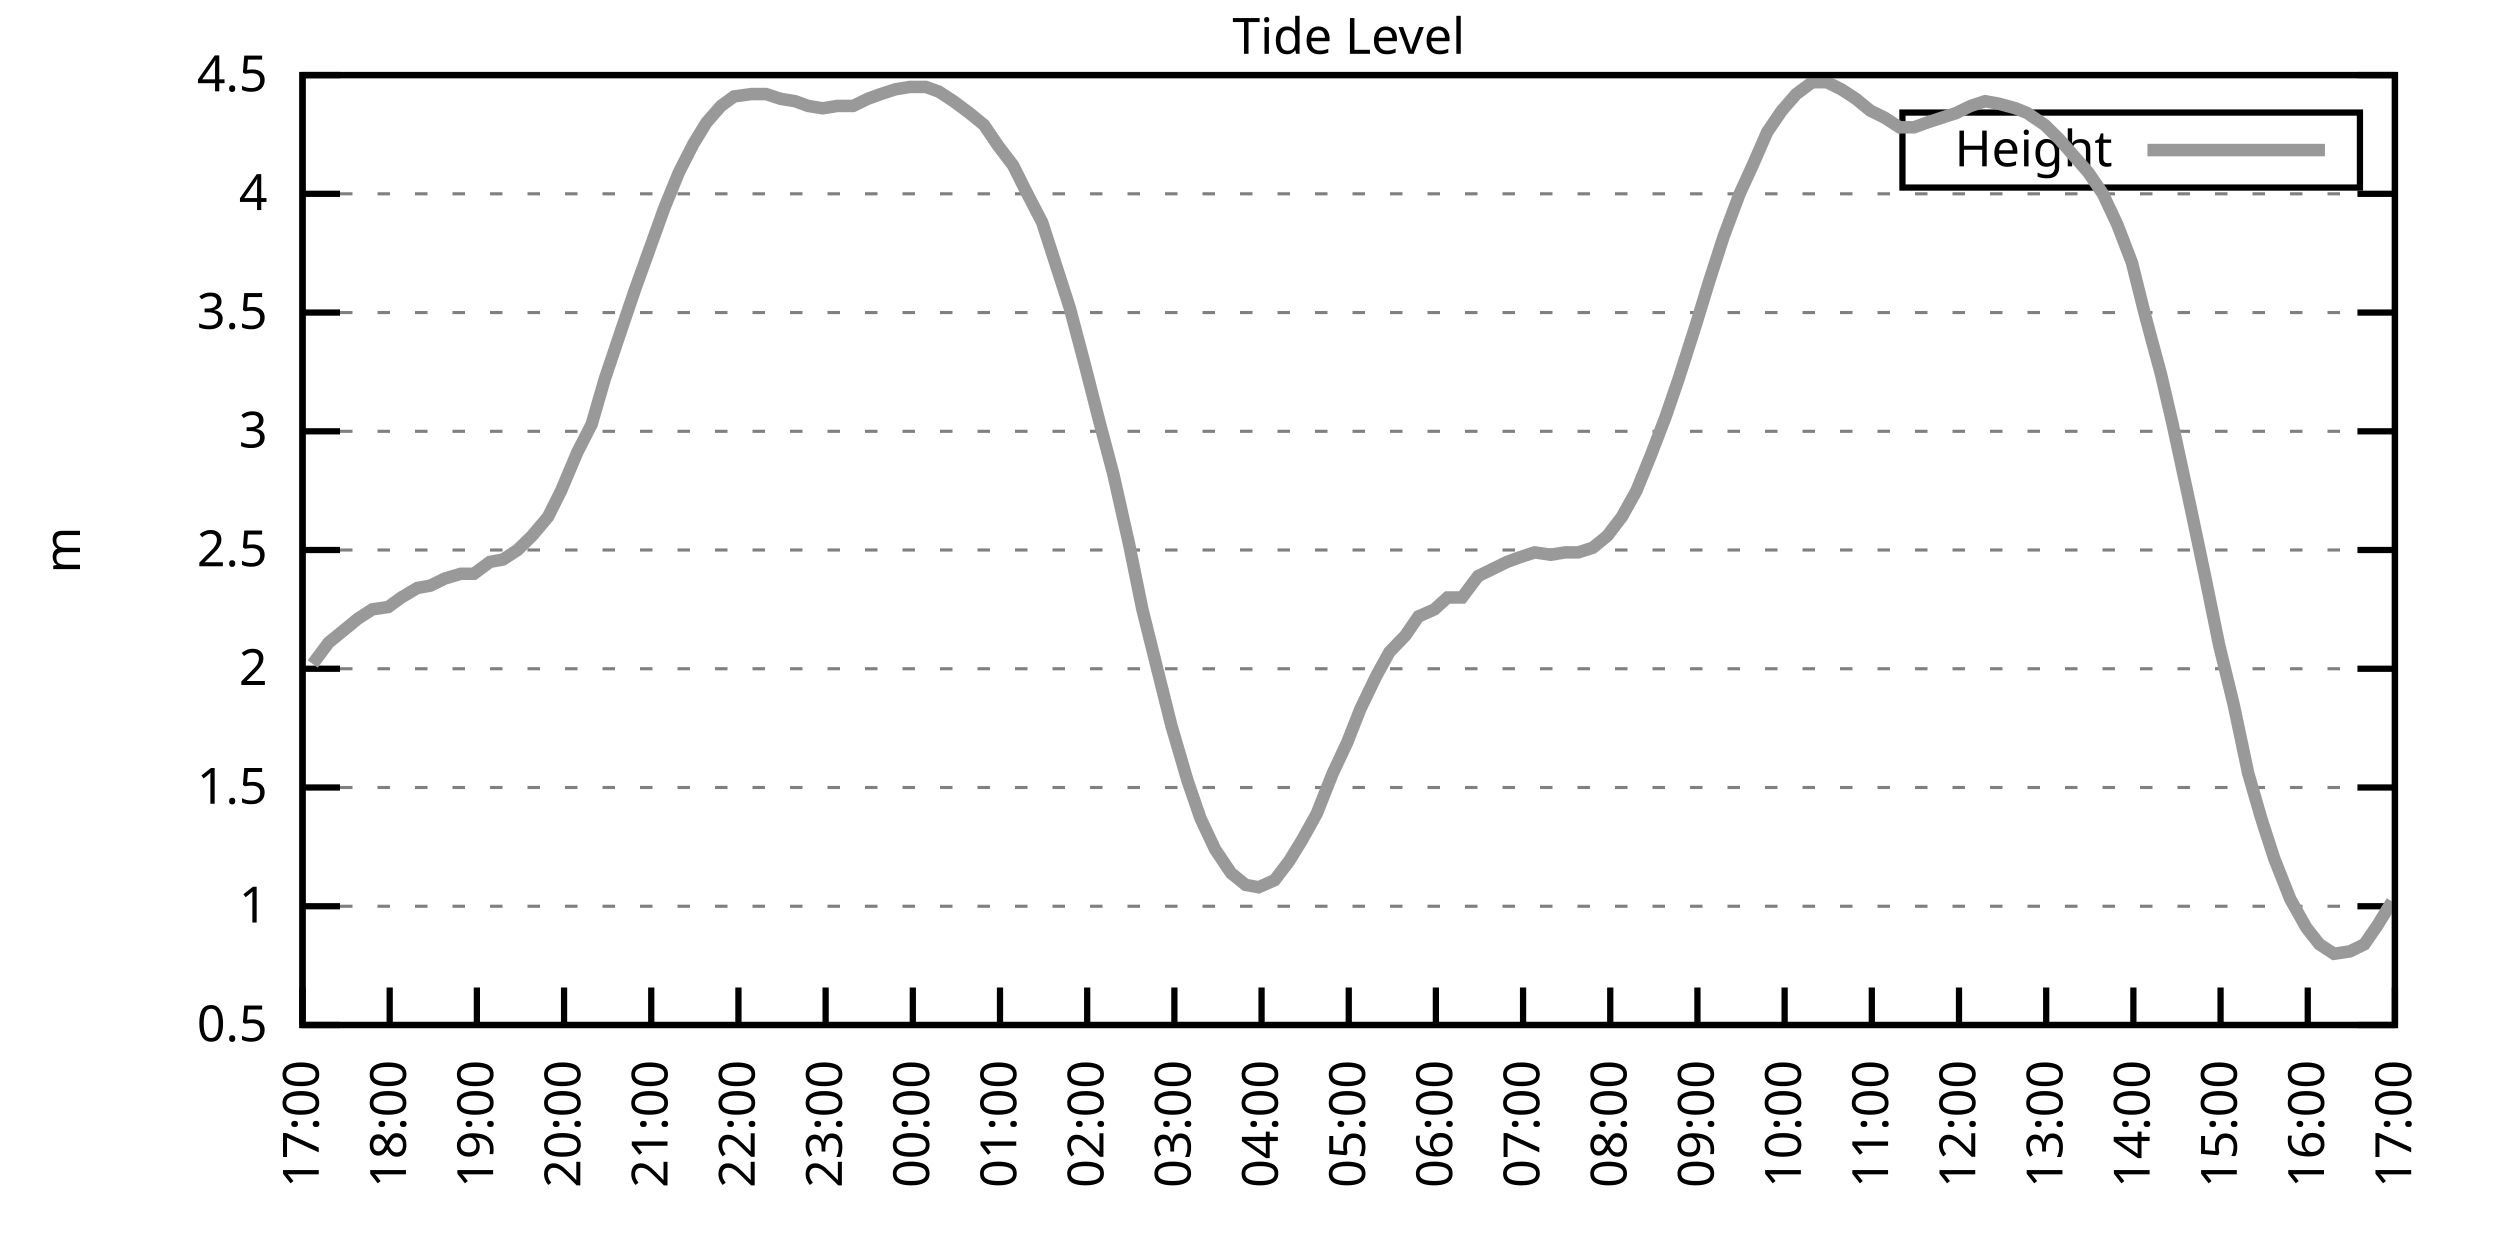
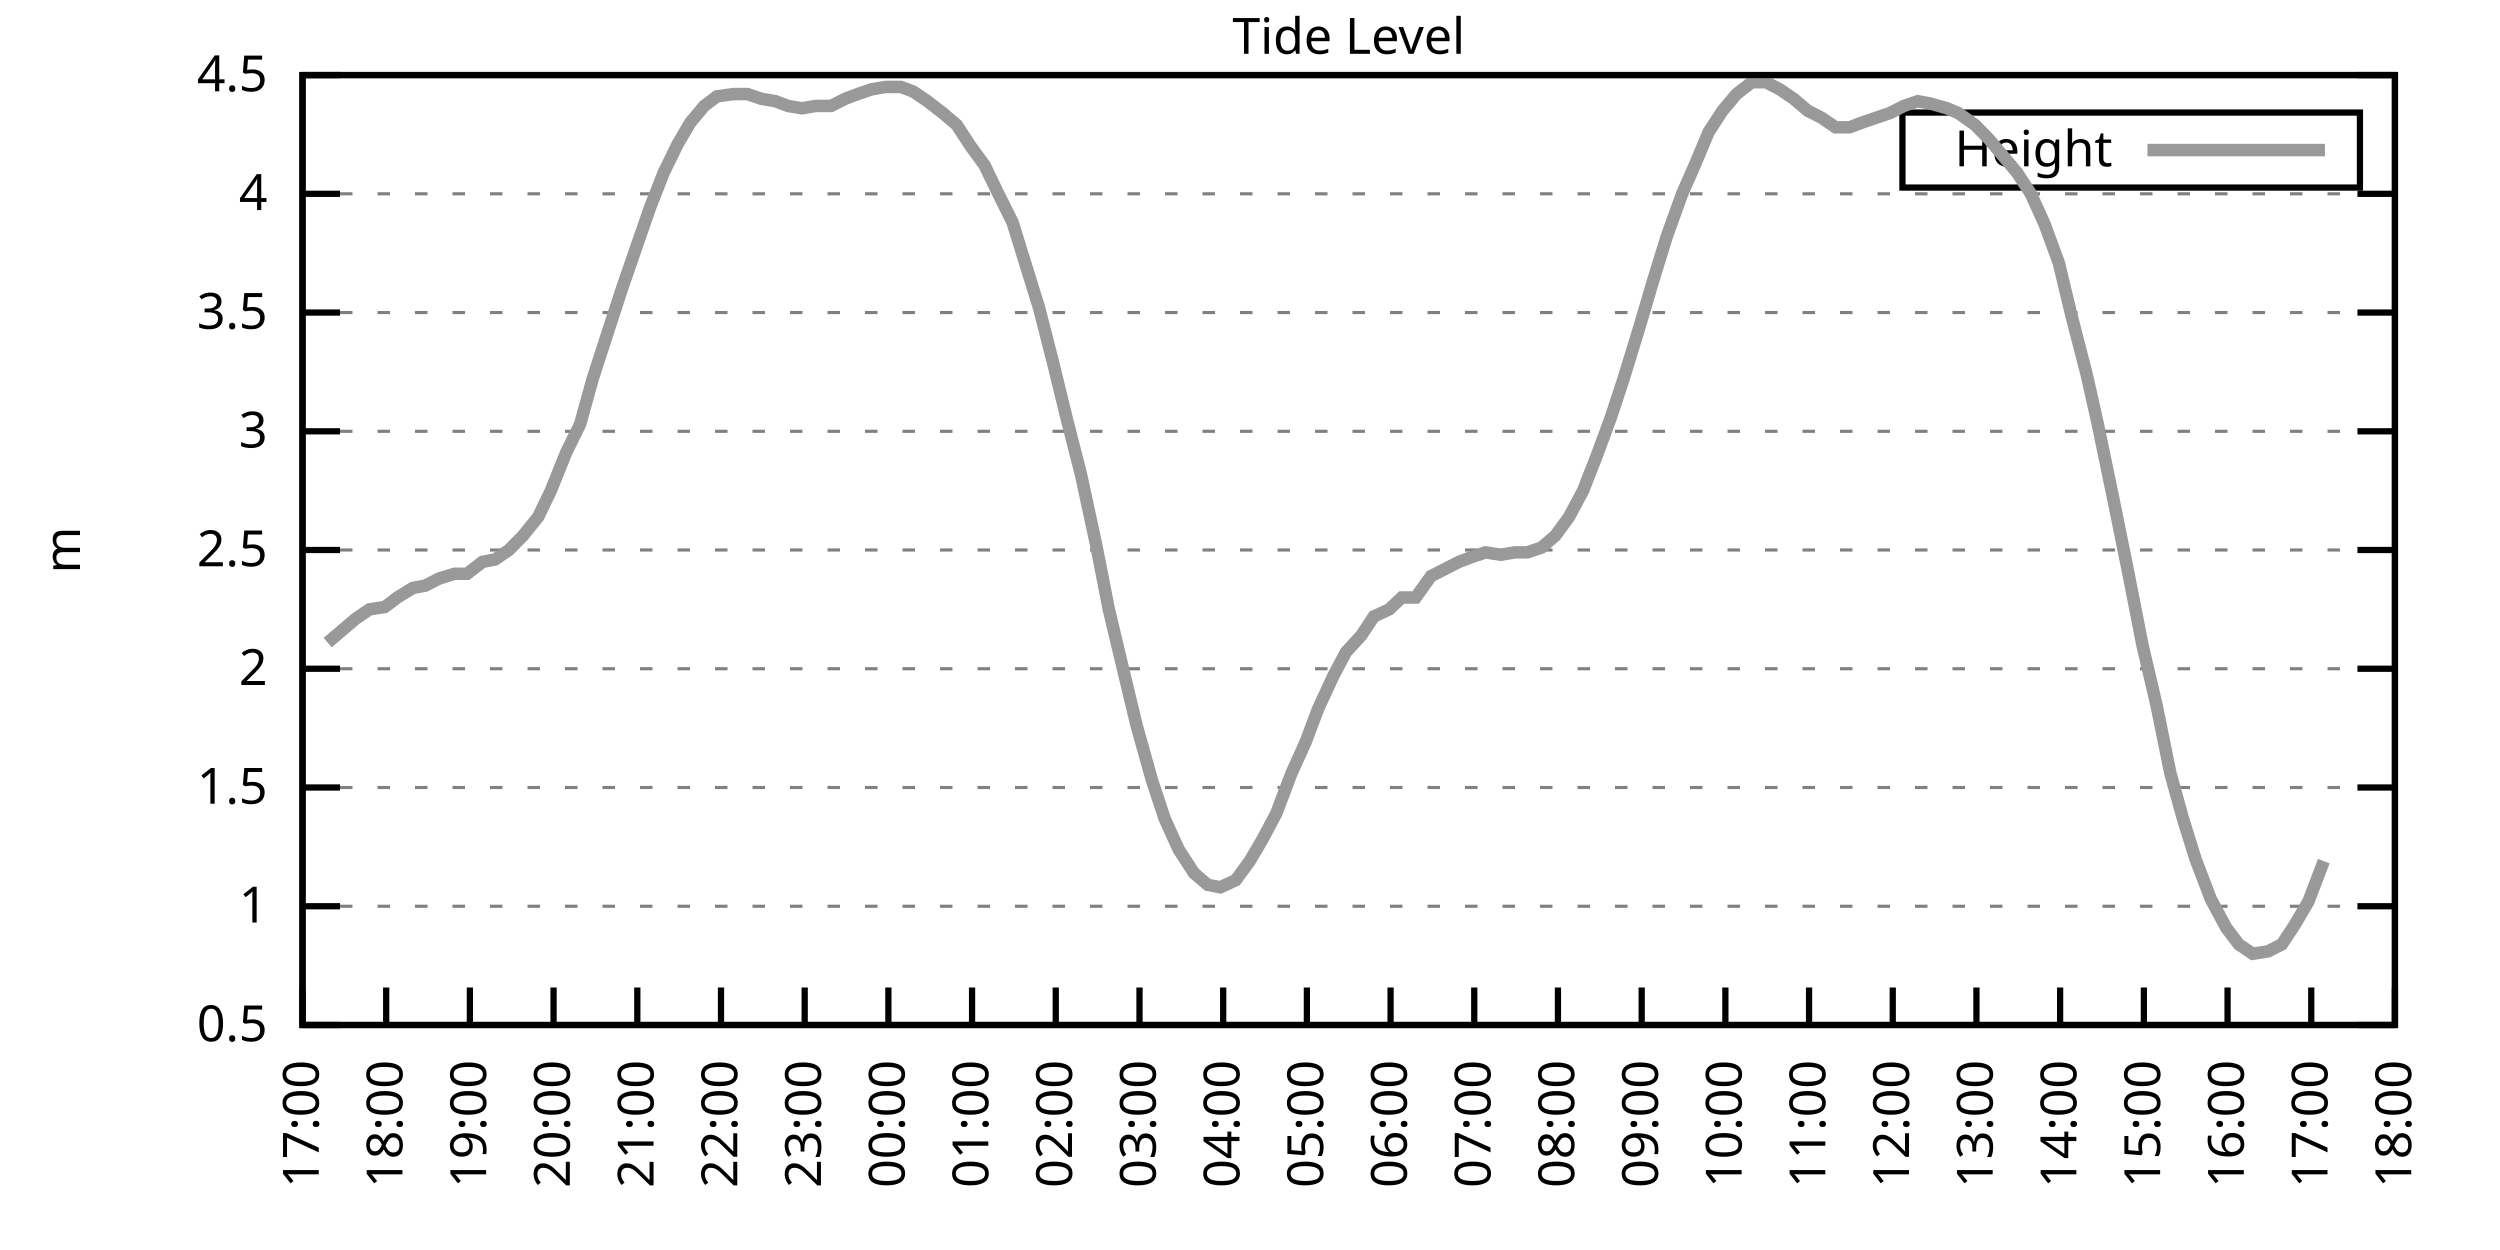
<svg xmlns="http://www.w3.org/2000/svg" xmlns:xlink="http://www.w3.org/1999/xlink" width="400" height="200" viewBox="0 0 400 200">
  <g id="gnuplot_canvas">
    <rect x="0" y="0" width="400" height="200" fill="none" />
    <defs>
      <circle id="gpDot" r="0.5" stroke-width="0.5" stroke="currentColor" />
      <path id="gpPt0" stroke-width="0.333" stroke="currentColor" d="M-1,0 h2 M0,-1 v2" />
      <path id="gpPt1" stroke-width="0.333" stroke="currentColor" d="M-1,-1 L1,1 M1,-1 L-1,1" />
      <path id="gpPt2" stroke-width="0.333" stroke="currentColor" d="M-1,0 L1,0 M0,-1 L0,1 M-1,-1 L1,1 M-1,1 L1,-1" />
      <rect id="gpPt3" stroke-width="0.333" stroke="currentColor" x="-1" y="-1" width="2" height="2" />
      <rect id="gpPt4" stroke-width="0.333" stroke="currentColor" fill="currentColor" x="-1" y="-1" width="2" height="2" />
      <circle id="gpPt5" stroke-width="0.333" stroke="currentColor" cx="0" cy="0" r="1" />
      <use xlink:href="#gpPt5" id="gpPt6" fill="currentColor" stroke="none" />
      <path id="gpPt7" stroke-width="0.333" stroke="currentColor" d="M0,-1.33 L-1.33,0.67 L1.33,0.67 z" />
      <use xlink:href="#gpPt7" id="gpPt8" fill="currentColor" stroke="none" />
      <use xlink:href="#gpPt7" id="gpPt9" stroke="currentColor" transform="rotate(180)" />
      <use xlink:href="#gpPt9" id="gpPt10" fill="currentColor" stroke="none" />
      <use xlink:href="#gpPt3" id="gpPt11" stroke="currentColor" transform="rotate(45)" />
      <use xlink:href="#gpPt11" id="gpPt12" fill="currentColor" stroke="none" />
      <path id="gpPt13" stroke-width="0.333" stroke="currentColor" d="M0,1.330 L1.265,0.411 L0.782,-1.067 L-0.782,-1.076 L-1.265,0.411 z" />
      <use xlink:href="#gpPt13" id="gpPt14" fill="currentColor" stroke="none" />
      <filter id="textbox" filterUnits="objectBoundingBox" x="0" y="0" height="1" width="1">
        <feFlood flood-color="white" flood-opacity="1" result="bgnd" />
        <feComposite in="SourceGraphic" in2="bgnd" operator="atop" />
      </filter>
      <filter id="greybox" filterUnits="objectBoundingBox" x="0" y="0" height="1" width="1">
        <feFlood flood-color="lightgrey" flood-opacity="1" result="grey" />
        <feComposite in="SourceGraphic" in2="grey" operator="atop" />
      </filter>
    </defs>
    <g fill="none" color="white" stroke="currentColor" stroke-width="1.00" stroke-linecap="butt" stroke-linejoin="miter">
</g>
    <g fill="none" color="black" stroke="currentColor" stroke-width="1.00" stroke-linecap="butt" stroke-linejoin="miter">
      <g stroke="none" shape-rendering="crispEdges">
        <polygon fill="rgb(255, 255, 255)" points="48.40,164.00 383.18,164.00 383.18,12.02 48.40,12.02 " />
      </g>
    </g>
    <g fill="none" color="black" stroke="currentColor" stroke-width="1.00" stroke-linecap="butt" stroke-linejoin="miter">
</g>
    <g fill="none" color="black" stroke="black" stroke-width="0.50" stroke-linecap="butt" stroke-linejoin="miter">
</g>
    <g fill="none" color="gray" stroke="currentColor" stroke-width="0.50" stroke-linecap="butt" stroke-linejoin="miter">
      <path stroke="gray" stroke-dasharray="2,4" class="gridline" d="M48.40,164.00 L383.19,164.00  " />
    </g>
    <g fill="none" color="gray" stroke="gray" stroke-width="1.00" stroke-linecap="butt" stroke-linejoin="miter">
</g>
    <g fill="none" color="black" stroke="currentColor" stroke-width="1.00" stroke-linecap="butt" stroke-linejoin="miter">
      <path stroke="black" d="M48.40,164.00 L54.40,164.00 M383.19,164.00 L377.19,164.00  " />
      <g transform="translate(42.80,166.60)" stroke="none" fill="black" font-family="Sans" font-size="8.00" text-anchor="end">
        <text>
          <tspan font-family="Sans"> 0.5</tspan>
        </text>
      </g>
    </g>
    <g fill="none" color="black" stroke="currentColor" stroke-width="1.00" stroke-linecap="butt" stroke-linejoin="miter">
</g>
    <g fill="none" color="black" stroke="black" stroke-width="0.50" stroke-linecap="butt" stroke-linejoin="miter">
</g>
    <g fill="none" color="gray" stroke="currentColor" stroke-width="0.50" stroke-linecap="butt" stroke-linejoin="miter">
      <path stroke="gray" stroke-dasharray="2,4" class="gridline" d="M48.40,145.00 L383.19,145.00  " />
    </g>
    <g fill="none" color="gray" stroke="gray" stroke-width="1.00" stroke-linecap="butt" stroke-linejoin="miter">
</g>
    <g fill="none" color="black" stroke="currentColor" stroke-width="1.00" stroke-linecap="butt" stroke-linejoin="miter">
      <path stroke="black" d="M48.40,145.00 L54.40,145.00 M383.19,145.00 L377.19,145.00  " />
      <g transform="translate(42.80,147.60)" stroke="none" fill="black" font-family="Sans" font-size="8.00" text-anchor="end">
        <text>
          <tspan font-family="Sans"> 1</tspan>
        </text>
      </g>
    </g>
    <g fill="none" color="black" stroke="currentColor" stroke-width="1.00" stroke-linecap="butt" stroke-linejoin="miter">
</g>
    <g fill="none" color="black" stroke="black" stroke-width="0.50" stroke-linecap="butt" stroke-linejoin="miter">
</g>
    <g fill="none" color="gray" stroke="currentColor" stroke-width="0.50" stroke-linecap="butt" stroke-linejoin="miter">
      <path stroke="gray" stroke-dasharray="2,4" class="gridline" d="M48.40,126.00 L383.19,126.00  " />
    </g>
    <g fill="none" color="gray" stroke="gray" stroke-width="1.00" stroke-linecap="butt" stroke-linejoin="miter">
</g>
    <g fill="none" color="black" stroke="currentColor" stroke-width="1.00" stroke-linecap="butt" stroke-linejoin="miter">
      <path stroke="black" d="M48.40,126.00 L54.40,126.00 M383.19,126.00 L377.19,126.00  " />
      <g transform="translate(42.80,128.60)" stroke="none" fill="black" font-family="Sans" font-size="8.00" text-anchor="end">
        <text>
          <tspan font-family="Sans"> 1.5</tspan>
        </text>
      </g>
    </g>
    <g fill="none" color="black" stroke="currentColor" stroke-width="1.00" stroke-linecap="butt" stroke-linejoin="miter">
</g>
    <g fill="none" color="black" stroke="black" stroke-width="0.50" stroke-linecap="butt" stroke-linejoin="miter">
</g>
    <g fill="none" color="gray" stroke="currentColor" stroke-width="0.50" stroke-linecap="butt" stroke-linejoin="miter">
      <path stroke="gray" stroke-dasharray="2,4" class="gridline" d="M48.40,107.00 L383.19,107.00  " />
    </g>
    <g fill="none" color="gray" stroke="gray" stroke-width="1.00" stroke-linecap="butt" stroke-linejoin="miter">
</g>
    <g fill="none" color="black" stroke="currentColor" stroke-width="1.00" stroke-linecap="butt" stroke-linejoin="miter">
      <path stroke="black" d="M48.40,107.00 L54.40,107.00 M383.19,107.00 L377.19,107.00  " />
      <g transform="translate(42.80,109.60)" stroke="none" fill="black" font-family="Sans" font-size="8.00" text-anchor="end">
        <text>
          <tspan font-family="Sans"> 2</tspan>
        </text>
      </g>
    </g>
    <g fill="none" color="black" stroke="currentColor" stroke-width="1.00" stroke-linecap="butt" stroke-linejoin="miter">
</g>
    <g fill="none" color="black" stroke="black" stroke-width="0.50" stroke-linecap="butt" stroke-linejoin="miter">
</g>
    <g fill="none" color="gray" stroke="currentColor" stroke-width="0.50" stroke-linecap="butt" stroke-linejoin="miter">
      <path stroke="gray" stroke-dasharray="2,4" class="gridline" d="M48.40,88.00 L383.19,88.00  " />
    </g>
    <g fill="none" color="gray" stroke="gray" stroke-width="1.00" stroke-linecap="butt" stroke-linejoin="miter">
</g>
    <g fill="none" color="black" stroke="currentColor" stroke-width="1.00" stroke-linecap="butt" stroke-linejoin="miter">
      <path stroke="black" d="M48.40,88.00 L54.40,88.00 M383.19,88.00 L377.19,88.00  " />
      <g transform="translate(42.80,90.60)" stroke="none" fill="black" font-family="Sans" font-size="8.00" text-anchor="end">
        <text>
          <tspan font-family="Sans"> 2.5</tspan>
        </text>
      </g>
    </g>
    <g fill="none" color="black" stroke="currentColor" stroke-width="1.00" stroke-linecap="butt" stroke-linejoin="miter">
</g>
    <g fill="none" color="black" stroke="black" stroke-width="0.50" stroke-linecap="butt" stroke-linejoin="miter">
</g>
    <g fill="none" color="gray" stroke="currentColor" stroke-width="0.50" stroke-linecap="butt" stroke-linejoin="miter">
      <path stroke="gray" stroke-dasharray="2,4" class="gridline" d="M48.40,69.01 L383.19,69.01  " />
    </g>
    <g fill="none" color="gray" stroke="gray" stroke-width="1.00" stroke-linecap="butt" stroke-linejoin="miter">
</g>
    <g fill="none" color="black" stroke="currentColor" stroke-width="1.00" stroke-linecap="butt" stroke-linejoin="miter">
      <path stroke="black" d="M48.40,69.01 L54.40,69.01 M383.19,69.01 L377.19,69.01  " />
      <g transform="translate(42.80,71.61)" stroke="none" fill="black" font-family="Sans" font-size="8.00" text-anchor="end">
        <text>
          <tspan font-family="Sans"> 3</tspan>
        </text>
      </g>
    </g>
    <g fill="none" color="black" stroke="currentColor" stroke-width="1.00" stroke-linecap="butt" stroke-linejoin="miter">
</g>
    <g fill="none" color="black" stroke="black" stroke-width="0.50" stroke-linecap="butt" stroke-linejoin="miter">
</g>
    <g fill="none" color="gray" stroke="currentColor" stroke-width="0.50" stroke-linecap="butt" stroke-linejoin="miter">
      <path stroke="gray" stroke-dasharray="2,4" class="gridline" d="M48.40,50.01 L383.19,50.01  " />
    </g>
    <g fill="none" color="gray" stroke="gray" stroke-width="1.00" stroke-linecap="butt" stroke-linejoin="miter">
</g>
    <g fill="none" color="black" stroke="currentColor" stroke-width="1.00" stroke-linecap="butt" stroke-linejoin="miter">
      <path stroke="black" d="M48.40,50.01 L54.40,50.01 M383.19,50.01 L377.19,50.01  " />
      <g transform="translate(42.80,52.61)" stroke="none" fill="black" font-family="Sans" font-size="8.00" text-anchor="end">
        <text>
          <tspan font-family="Sans"> 3.5</tspan>
        </text>
      </g>
    </g>
    <g fill="none" color="black" stroke="currentColor" stroke-width="1.00" stroke-linecap="butt" stroke-linejoin="miter">
</g>
    <g fill="none" color="black" stroke="black" stroke-width="0.50" stroke-linecap="butt" stroke-linejoin="miter">
</g>
    <g fill="none" color="gray" stroke="currentColor" stroke-width="0.50" stroke-linecap="butt" stroke-linejoin="miter">
      <path stroke="gray" stroke-dasharray="2,4" class="gridline" d="M48.40,31.01 L383.19,31.01  " />
    </g>
    <g fill="none" color="gray" stroke="gray" stroke-width="1.00" stroke-linecap="butt" stroke-linejoin="miter">
</g>
    <g fill="none" color="black" stroke="currentColor" stroke-width="1.00" stroke-linecap="butt" stroke-linejoin="miter">
      <path stroke="black" d="M48.40,31.01 L54.40,31.01 M383.19,31.01 L377.19,31.01  " />
      <g transform="translate(42.80,33.61)" stroke="none" fill="black" font-family="Sans" font-size="8.00" text-anchor="end">
        <text>
          <tspan font-family="Sans"> 4</tspan>
        </text>
      </g>
    </g>
    <g fill="none" color="black" stroke="currentColor" stroke-width="1.00" stroke-linecap="butt" stroke-linejoin="miter">
</g>
    <g fill="none" color="black" stroke="black" stroke-width="0.50" stroke-linecap="butt" stroke-linejoin="miter">
</g>
    <g fill="none" color="gray" stroke="currentColor" stroke-width="0.50" stroke-linecap="butt" stroke-linejoin="miter">
      <path stroke="gray" stroke-dasharray="2,4" class="gridline" d="M48.40,12.01 L383.19,12.01  " />
    </g>
    <g fill="none" color="gray" stroke="gray" stroke-width="1.00" stroke-linecap="butt" stroke-linejoin="miter">
</g>
    <g fill="none" color="black" stroke="currentColor" stroke-width="1.00" stroke-linecap="butt" stroke-linejoin="miter">
      <path stroke="black" d="M48.40,12.01 L54.40,12.01 M383.19,12.01 L377.19,12.01  " />
      <g transform="translate(42.80,14.61)" stroke="none" fill="black" font-family="Sans" font-size="8.00" text-anchor="end">
        <text>
          <tspan font-family="Sans"> 4.5</tspan>
        </text>
      </g>
    </g>
    <g fill="none" color="black" stroke="currentColor" stroke-width="1.00" stroke-linecap="butt" stroke-linejoin="miter">
      <path stroke="black" d="M48.40,164.00 L48.40,158.00  " />
      <g transform="translate(51.00,169.60) rotate(270.00)" stroke="none" fill="black" font-family="Sans" font-size="8.00" text-anchor="end">
        <text>
          <tspan font-family="Sans">17:00</tspan>
        </text>
      </g>
    </g>
    <g fill="none" color="black" stroke="currentColor" stroke-width="1.00" stroke-linecap="butt" stroke-linejoin="miter">
-       <path stroke="black" d="M62.35,164.00 L62.35,158.00  " />
-       <g transform="translate(64.95,169.60) rotate(270.00)" stroke="none" fill="black" font-family="Sans" font-size="8.00" text-anchor="end">
+       <path stroke="black" d="M61.79,164.00 L61.79,158.00  " />
+       <g transform="translate(64.39,169.60) rotate(270.00)" stroke="none" fill="black" font-family="Sans" font-size="8.00" text-anchor="end">
        <text>
          <tspan font-family="Sans">18:00</tspan>
        </text>
      </g>
    </g>
    <g fill="none" color="black" stroke="currentColor" stroke-width="1.00" stroke-linecap="butt" stroke-linejoin="miter">
-       <path stroke="black" d="M76.30,164.00 L76.30,158.00  " />
-       <g transform="translate(78.90,169.60) rotate(270.00)" stroke="none" fill="black" font-family="Sans" font-size="8.00" text-anchor="end">
+       <path stroke="black" d="M75.18,164.00 L75.18,158.00  " />
+       <g transform="translate(77.78,169.60) rotate(270.00)" stroke="none" fill="black" font-family="Sans" font-size="8.00" text-anchor="end">
        <text>
          <tspan font-family="Sans">19:00</tspan>
        </text>
      </g>
    </g>
    <g fill="none" color="black" stroke="currentColor" stroke-width="1.00" stroke-linecap="butt" stroke-linejoin="miter">
-       <path stroke="black" d="M90.25,164.00 L90.25,158.00  " />
-       <g transform="translate(92.85,169.60) rotate(270.00)" stroke="none" fill="black" font-family="Sans" font-size="8.00" text-anchor="end">
+       <path stroke="black" d="M88.57,164.00 L88.57,158.00  " />
+       <g transform="translate(91.17,169.60) rotate(270.00)" stroke="none" fill="black" font-family="Sans" font-size="8.00" text-anchor="end">
        <text>
          <tspan font-family="Sans">20:00</tspan>
        </text>
      </g>
    </g>
    <g fill="none" color="black" stroke="currentColor" stroke-width="1.00" stroke-linecap="butt" stroke-linejoin="miter">
-       <path stroke="black" d="M104.20,164.00 L104.20,158.00  " />
-       <g transform="translate(106.80,169.60) rotate(270.00)" stroke="none" fill="black" font-family="Sans" font-size="8.00" text-anchor="end">
+       <path stroke="black" d="M101.97,164.00 L101.97,158.00  " />
+       <g transform="translate(104.57,169.60) rotate(270.00)" stroke="none" fill="black" font-family="Sans" font-size="8.00" text-anchor="end">
        <text>
          <tspan font-family="Sans">21:00</tspan>
        </text>
      </g>
    </g>
    <g fill="none" color="black" stroke="currentColor" stroke-width="1.00" stroke-linecap="butt" stroke-linejoin="miter">
-       <path stroke="black" d="M118.15,164.00 L118.15,158.00  " />
-       <g transform="translate(120.75,169.60) rotate(270.00)" stroke="none" fill="black" font-family="Sans" font-size="8.00" text-anchor="end">
+       <path stroke="black" d="M115.36,164.00 L115.36,158.00  " />
+       <g transform="translate(117.96,169.60) rotate(270.00)" stroke="none" fill="black" font-family="Sans" font-size="8.00" text-anchor="end">
        <text>
          <tspan font-family="Sans">22:00</tspan>
        </text>
      </g>
    </g>
    <g fill="none" color="black" stroke="currentColor" stroke-width="1.00" stroke-linecap="butt" stroke-linejoin="miter">
-       <path stroke="black" d="M132.10,164.00 L132.10,158.00  " />
-       <g transform="translate(134.70,169.60) rotate(270.00)" stroke="none" fill="black" font-family="Sans" font-size="8.00" text-anchor="end">
+       <path stroke="black" d="M128.75,164.00 L128.75,158.00  " />
+       <g transform="translate(131.35,169.60) rotate(270.00)" stroke="none" fill="black" font-family="Sans" font-size="8.00" text-anchor="end">
        <text>
          <tspan font-family="Sans">23:00</tspan>
        </text>
      </g>
    </g>
    <g fill="none" color="black" stroke="currentColor" stroke-width="1.00" stroke-linecap="butt" stroke-linejoin="miter">
-       <path stroke="black" d="M146.05,164.00 L146.05,158.00  " />
-       <g transform="translate(148.65,169.60) rotate(270.00)" stroke="none" fill="black" font-family="Sans" font-size="8.00" text-anchor="end">
+       <path stroke="black" d="M142.14,164.00 L142.14,158.00  " />
+       <g transform="translate(144.74,169.60) rotate(270.00)" stroke="none" fill="black" font-family="Sans" font-size="8.00" text-anchor="end">
        <text>
          <tspan font-family="Sans">00:00</tspan>
        </text>
      </g>
    </g>
    <g fill="none" color="black" stroke="currentColor" stroke-width="1.00" stroke-linecap="butt" stroke-linejoin="miter">
-       <path stroke="black" d="M160.00,164.00 L160.00,158.00  " />
-       <g transform="translate(162.60,169.60) rotate(270.00)" stroke="none" fill="black" font-family="Sans" font-size="8.00" text-anchor="end">
+       <path stroke="black" d="M155.53,164.00 L155.53,158.00  " />
+       <g transform="translate(158.13,169.60) rotate(270.00)" stroke="none" fill="black" font-family="Sans" font-size="8.00" text-anchor="end">
        <text>
          <tspan font-family="Sans">01:00</tspan>
        </text>
      </g>
    </g>
    <g fill="none" color="black" stroke="currentColor" stroke-width="1.00" stroke-linecap="butt" stroke-linejoin="miter">
-       <path stroke="black" d="M173.95,164.00 L173.95,158.00  " />
-       <g transform="translate(176.55,169.60) rotate(270.00)" stroke="none" fill="black" font-family="Sans" font-size="8.00" text-anchor="end">
+       <path stroke="black" d="M168.92,164.00 L168.92,158.00  " />
+       <g transform="translate(171.52,169.60) rotate(270.00)" stroke="none" fill="black" font-family="Sans" font-size="8.00" text-anchor="end">
        <text>
          <tspan font-family="Sans">02:00</tspan>
        </text>
      </g>
    </g>
    <g fill="none" color="black" stroke="currentColor" stroke-width="1.00" stroke-linecap="butt" stroke-linejoin="miter">
-       <path stroke="black" d="M187.90,164.00 L187.90,158.00  " />
-       <g transform="translate(190.50,169.60) rotate(270.00)" stroke="none" fill="black" font-family="Sans" font-size="8.00" text-anchor="end">
+       <path stroke="black" d="M182.32,164.00 L182.32,158.00  " />
+       <g transform="translate(184.92,169.60) rotate(270.00)" stroke="none" fill="black" font-family="Sans" font-size="8.00" text-anchor="end">
        <text>
          <tspan font-family="Sans">03:00</tspan>
        </text>
      </g>
    </g>
    <g fill="none" color="black" stroke="currentColor" stroke-width="1.00" stroke-linecap="butt" stroke-linejoin="miter">
-       <path stroke="black" d="M201.85,164.00 L201.85,158.00  " />
-       <g transform="translate(204.45,169.60) rotate(270.00)" stroke="none" fill="black" font-family="Sans" font-size="8.00" text-anchor="end">
+       <path stroke="black" d="M195.71,164.00 L195.71,158.00  " />
+       <g transform="translate(198.31,169.60) rotate(270.00)" stroke="none" fill="black" font-family="Sans" font-size="8.00" text-anchor="end">
        <text>
          <tspan font-family="Sans">04:00</tspan>
        </text>
      </g>
    </g>
    <g fill="none" color="black" stroke="currentColor" stroke-width="1.00" stroke-linecap="butt" stroke-linejoin="miter">
-       <path stroke="black" d="M215.80,164.00 L215.80,158.00  " />
-       <g transform="translate(218.40,169.60) rotate(270.00)" stroke="none" fill="black" font-family="Sans" font-size="8.00" text-anchor="end">
+       <path stroke="black" d="M209.10,164.00 L209.10,158.00  " />
+       <g transform="translate(211.70,169.60) rotate(270.00)" stroke="none" fill="black" font-family="Sans" font-size="8.00" text-anchor="end">
        <text>
          <tspan font-family="Sans">05:00</tspan>
        </text>
      </g>
    </g>
    <g fill="none" color="black" stroke="currentColor" stroke-width="1.00" stroke-linecap="butt" stroke-linejoin="miter">
-       <path stroke="black" d="M229.74,164.00 L229.74,158.00  " />
-       <g transform="translate(232.34,169.60) rotate(270.00)" stroke="none" fill="black" font-family="Sans" font-size="8.00" text-anchor="end">
+       <path stroke="black" d="M222.49,164.00 L222.49,158.00  " />
+       <g transform="translate(225.09,169.60) rotate(270.00)" stroke="none" fill="black" font-family="Sans" font-size="8.00" text-anchor="end">
        <text>
          <tspan font-family="Sans">06:00</tspan>
        </text>
      </g>
    </g>
    <g fill="none" color="black" stroke="currentColor" stroke-width="1.00" stroke-linecap="butt" stroke-linejoin="miter">
-       <path stroke="black" d="M243.69,164.00 L243.69,158.00  " />
-       <g transform="translate(246.29,169.60) rotate(270.00)" stroke="none" fill="black" font-family="Sans" font-size="8.00" text-anchor="end">
+       <path stroke="black" d="M235.88,164.00 L235.88,158.00  " />
+       <g transform="translate(238.48,169.60) rotate(270.00)" stroke="none" fill="black" font-family="Sans" font-size="8.00" text-anchor="end">
        <text>
          <tspan font-family="Sans">07:00</tspan>
        </text>
      </g>
    </g>
    <g fill="none" color="black" stroke="currentColor" stroke-width="1.00" stroke-linecap="butt" stroke-linejoin="miter">
-       <path stroke="black" d="M257.64,164.00 L257.64,158.00  " />
-       <g transform="translate(260.24,169.60) rotate(270.00)" stroke="none" fill="black" font-family="Sans" font-size="8.00" text-anchor="end">
+       <path stroke="black" d="M249.27,164.00 L249.27,158.00  " />
+       <g transform="translate(251.87,169.60) rotate(270.00)" stroke="none" fill="black" font-family="Sans" font-size="8.00" text-anchor="end">
        <text>
          <tspan font-family="Sans">08:00</tspan>
        </text>
      </g>
    </g>
    <g fill="none" color="black" stroke="currentColor" stroke-width="1.00" stroke-linecap="butt" stroke-linejoin="miter">
-       <path stroke="black" d="M271.59,164.00 L271.59,158.00  " />
-       <g transform="translate(274.19,169.60) rotate(270.00)" stroke="none" fill="black" font-family="Sans" font-size="8.00" text-anchor="end">
+       <path stroke="black" d="M262.67,164.00 L262.67,158.00  " />
+       <g transform="translate(265.27,169.60) rotate(270.00)" stroke="none" fill="black" font-family="Sans" font-size="8.00" text-anchor="end">
        <text>
          <tspan font-family="Sans">09:00</tspan>
        </text>
      </g>
    </g>
    <g fill="none" color="black" stroke="currentColor" stroke-width="1.00" stroke-linecap="butt" stroke-linejoin="miter">
-       <path stroke="black" d="M285.54,164.00 L285.54,158.00  " />
-       <g transform="translate(288.14,169.60) rotate(270.00)" stroke="none" fill="black" font-family="Sans" font-size="8.00" text-anchor="end">
+       <path stroke="black" d="M276.06,164.00 L276.06,158.00  " />
+       <g transform="translate(278.66,169.60) rotate(270.00)" stroke="none" fill="black" font-family="Sans" font-size="8.00" text-anchor="end">
        <text>
          <tspan font-family="Sans">10:00</tspan>
        </text>
      </g>
    </g>
    <g fill="none" color="black" stroke="currentColor" stroke-width="1.00" stroke-linecap="butt" stroke-linejoin="miter">
-       <path stroke="black" d="M299.49,164.00 L299.49,158.00  " />
-       <g transform="translate(302.09,169.60) rotate(270.00)" stroke="none" fill="black" font-family="Sans" font-size="8.00" text-anchor="end">
+       <path stroke="black" d="M289.45,164.00 L289.45,158.00  " />
+       <g transform="translate(292.05,169.60) rotate(270.00)" stroke="none" fill="black" font-family="Sans" font-size="8.00" text-anchor="end">
        <text>
          <tspan font-family="Sans">11:00</tspan>
        </text>
      </g>
    </g>
    <g fill="none" color="black" stroke="currentColor" stroke-width="1.00" stroke-linecap="butt" stroke-linejoin="miter">
-       <path stroke="black" d="M313.44,164.00 L313.44,158.00  " />
-       <g transform="translate(316.04,169.60) rotate(270.00)" stroke="none" fill="black" font-family="Sans" font-size="8.00" text-anchor="end">
+       <path stroke="black" d="M302.84,164.00 L302.84,158.00  " />
+       <g transform="translate(305.44,169.60) rotate(270.00)" stroke="none" fill="black" font-family="Sans" font-size="8.00" text-anchor="end">
        <text>
          <tspan font-family="Sans">12:00</tspan>
        </text>
      </g>
    </g>
    <g fill="none" color="black" stroke="currentColor" stroke-width="1.00" stroke-linecap="butt" stroke-linejoin="miter">
-       <path stroke="black" d="M327.39,164.00 L327.39,158.00  " />
-       <g transform="translate(329.99,169.60) rotate(270.00)" stroke="none" fill="black" font-family="Sans" font-size="8.00" text-anchor="end">
+       <path stroke="black" d="M316.23,164.00 L316.23,158.00  " />
+       <g transform="translate(318.83,169.60) rotate(270.00)" stroke="none" fill="black" font-family="Sans" font-size="8.00" text-anchor="end">
        <text>
          <tspan font-family="Sans">13:00</tspan>
        </text>
      </g>
    </g>
    <g fill="none" color="black" stroke="currentColor" stroke-width="1.00" stroke-linecap="butt" stroke-linejoin="miter">
-       <path stroke="black" d="M341.34,164.00 L341.34,158.00  " />
-       <g transform="translate(343.94,169.60) rotate(270.00)" stroke="none" fill="black" font-family="Sans" font-size="8.00" text-anchor="end">
+       <path stroke="black" d="M329.62,164.00 L329.62,158.00  " />
+       <g transform="translate(332.22,169.60) rotate(270.00)" stroke="none" fill="black" font-family="Sans" font-size="8.00" text-anchor="end">
        <text>
          <tspan font-family="Sans">14:00</tspan>
        </text>
      </g>
    </g>
    <g fill="none" color="black" stroke="currentColor" stroke-width="1.00" stroke-linecap="butt" stroke-linejoin="miter">
-       <path stroke="black" d="M355.29,164.00 L355.29,158.00  " />
-       <g transform="translate(357.89,169.60) rotate(270.00)" stroke="none" fill="black" font-family="Sans" font-size="8.00" text-anchor="end">
+       <path stroke="black" d="M343.02,164.00 L343.02,158.00  " />
+       <g transform="translate(345.62,169.60) rotate(270.00)" stroke="none" fill="black" font-family="Sans" font-size="8.00" text-anchor="end">
        <text>
          <tspan font-family="Sans">15:00</tspan>
        </text>
      </g>
    </g>
    <g fill="none" color="black" stroke="currentColor" stroke-width="1.00" stroke-linecap="butt" stroke-linejoin="miter">
-       <path stroke="black" d="M369.24,164.00 L369.24,158.00  " />
-       <g transform="translate(371.84,169.60) rotate(270.00)" stroke="none" fill="black" font-family="Sans" font-size="8.00" text-anchor="end">
+       <path stroke="black" d="M356.41,164.00 L356.41,158.00  " />
+       <g transform="translate(359.01,169.60) rotate(270.00)" stroke="none" fill="black" font-family="Sans" font-size="8.00" text-anchor="end">
        <text>
          <tspan font-family="Sans">16:00</tspan>
+         </text>
+       </g>
+     </g>
+     <g fill="none" color="black" stroke="currentColor" stroke-width="1.00" stroke-linecap="butt" stroke-linejoin="miter">
+       <path stroke="black" d="M369.80,164.00 L369.80,158.00  " />
+       <g transform="translate(372.40,169.60) rotate(270.00)" stroke="none" fill="black" font-family="Sans" font-size="8.00" text-anchor="end">
+         <text>
+           <tspan font-family="Sans">17:00</tspan>
        </text>
      </g>
    </g>
    <g fill="none" color="black" stroke="currentColor" stroke-width="1.00" stroke-linecap="butt" stroke-linejoin="miter">
      <path stroke="black" d="M383.19,164.00 L383.19,158.00  " />
      <g transform="translate(385.79,169.60) rotate(270.00)" stroke="none" fill="black" font-family="Sans" font-size="8.00" text-anchor="end">
        <text>
-           <tspan font-family="Sans">17:00</tspan>
+           <tspan font-family="Sans">18:00</tspan>
        </text>
      </g>
    </g>
    <g fill="none" color="black" stroke="currentColor" stroke-width="1.00" stroke-linecap="butt" stroke-linejoin="miter">
</g>
    <g fill="none" color="black" stroke="currentColor" stroke-width="1.00" stroke-linecap="butt" stroke-linejoin="miter">
      <path stroke="black" d="M48.40,12.01 L48.40,164.00 L383.19,164.00 L383.19,12.01 L48.40,12.01 Z  " />
    </g>
    <g fill="none" color="black" stroke="currentColor" stroke-width="1.00" stroke-linecap="butt" stroke-linejoin="miter">
</g>
    <g fill="none" color="black" stroke="currentColor" stroke-width="1.00" stroke-linecap="butt" stroke-linejoin="miter">
      <path stroke="black" d="M304.39,30.01 L304.39,18.01 L377.59,18.01 L377.59,30.01 L304.39,30.01 Z  " />
    </g>
    <g id="Tide_level_plot_1">
      <g fill="none" color="white" stroke="black" stroke-width="2.00" stroke-linecap="butt" stroke-linejoin="miter">
</g>
      <g fill="none" color="black" stroke="currentColor" stroke-width="2.00" stroke-linecap="butt" stroke-linejoin="miter">
        <g transform="translate(337.99,26.61)" stroke="none" fill="black" font-family="Sans" font-size="8.00" text-anchor="end">
          <text>
            <tspan font-family="Sans">Height</tspan>
          </text>
        </g>
      </g>
      <g fill="none" color="black" stroke="currentColor" stroke-width="2.00" stroke-linecap="butt" stroke-linejoin="miter">
-         <path stroke="rgb(153, 153, 153)" d="M343.59,24.01 L371.99,24.01 M50.03,106.24 L52.58,102.82 L54.91,100.92 L57.23,99.02 L59.56,97.50 L62.12,97.12   L64.21,95.60 L66.77,94.08 L68.86,93.70 L71.18,92.56 L73.74,91.80 L75.83,91.80 L78.39,89.90 L80.48,89.52   L82.81,88.00 L85.13,85.73 L87.69,82.69 L89.78,78.51 L92.34,72.43 L94.67,67.87 L96.76,60.65 L99.32,53.05   L101.64,46.21 L103.97,39.75 L106.29,33.29 L108.62,27.59 L110.94,23.03 L113.03,19.61 L115.36,16.95 L117.45,15.43   L120.24,15.05 L122.57,15.05 L124.89,15.81 L127.22,16.19 L129.31,16.95 L131.63,17.33 L133.96,16.95 L136.51,16.95   L138.84,15.81 L140.93,15.05 L143.26,14.29 L145.58,13.91 L148.14,13.91 L150.23,14.67 L152.56,16.19 L155.11,18.09   L157.44,19.99 L159.76,23.41 L162.09,26.45 L164.18,30.63 L166.74,35.57 L168.83,42.03 L171.16,49.25 L173.48,57.99   L175.81,67.11 L178.13,75.85 L180.69,87.25 L182.78,97.50 L185.34,107.76 L187.43,116.12 L189.99,124.86 L192.08,130.94   L194.41,135.88 L196.96,139.68 L199.29,141.58 L201.38,141.96 L203.94,140.82 L206.26,137.78 L208.36,134.36 L210.68,130.18   L213.24,123.72 L215.56,118.78 L217.65,113.46 L220.21,108.14 L222.30,104.34 L224.86,101.68 L226.95,98.64 L229.51,97.50   L231.60,95.60 L233.93,95.60 L236.49,92.18 L238.81,91.04 L241.14,89.90 L243.23,89.14 L245.55,88.38 L248.11,88.76   L250.44,88.38 L252.53,88.38 L254.85,87.63 L257.18,85.73 L259.50,82.69 L261.83,78.51 L264.15,72.81 L266.48,66.73   L268.57,60.65 L271.36,51.91 L273.45,45.07 L275.78,37.85 L278.34,31.01 L280.43,26.45 L282.75,21.13 L285.08,17.71   L287.40,15.05 L289.96,13.15 L292.29,13.15 L294.61,14.29 L296.94,15.81 L299.26,17.71 L301.58,18.85 L303.91,20.37   L306.23,20.37 L308.33,19.61 L310.65,18.85 L312.98,18.09 L315.30,16.95 L317.63,16.19 L319.72,16.57 L322.51,17.33   L324.37,18.09 L327.16,19.99 L329.48,22.27 L331.81,24.93 L334.13,27.59 L336.46,31.01 L338.78,35.95 L341.11,42.03   L343.20,50.39 L345.76,59.89 L347.62,67.87 L350.41,80.79 L352.73,91.80 L355.06,103.20 L357.38,112.70 L359.71,123.72   L361.80,130.94 L363.89,137.40 L366.45,143.86 L369.01,148.42 L371.10,151.08 L373.43,152.60 L375.98,152.22 L378.31,151.08   L380.40,148.04 L382.73,144.24  " />
+         <path stroke="rgb(153, 153, 153)" d="M343.59,24.01 L371.99,24.01 M52.42,102.82 L54.65,100.92 L56.88,99.02 L59.11,97.50 L61.57,97.12 L63.58,95.60   L66.03,94.08 L68.04,93.70 L70.27,92.56 L72.73,91.80 L74.74,91.80 L77.19,89.90 L79.20,89.52 L81.43,88.00   L83.66,85.73 L86.12,82.69 L88.13,78.51 L90.58,72.43 L92.82,67.87 L94.82,60.65 L97.28,53.05 L99.51,46.21   L101.74,39.75 L103.98,33.29 L106.21,27.59 L108.44,23.03 L110.45,19.61 L112.68,16.95 L114.69,15.43 L117.37,15.05   L119.60,15.05 L121.83,15.81 L124.06,16.19 L126.07,16.95 L128.30,17.33 L130.54,16.95 L132.99,16.95 L135.22,15.81   L137.23,15.05 L139.46,14.29 L141.69,13.91 L144.15,13.91 L146.16,14.67 L148.39,16.19 L150.85,18.09 L153.08,19.99   L155.31,23.41 L157.54,26.45 L159.55,30.63 L162.01,35.57 L164.01,42.03 L166.25,49.25 L168.48,57.99 L170.71,67.11   L172.94,75.85 L175.40,87.25 L177.41,97.50 L179.86,107.76 L181.87,116.12 L184.32,124.86 L186.33,130.94 L188.57,135.88   L191.02,139.68 L193.25,141.58 L195.26,141.96 L197.72,140.82 L199.95,137.78 L201.96,134.36 L204.19,130.18 L206.64,123.72   L208.88,118.78 L210.88,113.46 L213.34,108.14 L215.35,104.34 L217.80,101.68 L219.81,98.64 L222.27,97.50 L224.28,95.60   L226.51,95.60 L228.96,92.18 L231.20,91.04 L233.43,89.90 L235.44,89.14 L237.67,88.38 L240.12,88.76 L242.36,88.38   L244.36,88.38 L246.60,87.63 L248.83,85.73 L251.06,82.69 L253.29,78.51 L255.52,72.81 L257.76,66.73 L259.76,60.65   L262.44,51.91 L264.45,45.07 L266.68,37.85 L269.14,31.01 L271.15,26.45 L273.38,21.13 L275.61,17.71 L277.84,15.05   L280.30,13.15 L282.53,13.15 L284.76,14.29 L286.99,15.81 L289.23,17.71 L291.46,18.85 L293.69,20.37 L295.92,20.37   L297.93,19.61 L300.16,18.85 L302.39,18.09 L304.63,16.95 L306.86,16.19 L308.87,16.57 L311.54,17.33 L313.33,18.09   L316.01,19.99 L318.24,22.27 L320.47,24.93 L322.70,27.59 L324.94,31.01 L327.17,35.95 L329.40,42.03 L331.41,50.39   L333.86,59.89 L335.65,67.87 L338.33,80.79 L340.56,91.80 L342.79,103.20 L345.02,112.70 L347.26,123.72 L349.26,130.94   L351.27,137.40 L353.73,143.86 L356.18,148.42 L358.19,151.08 L360.42,152.60 L362.88,152.22 L365.11,151.08 L367.12,148.04   L369.35,144.24 L371.81,137.78  " />
      </g>
    </g>
    <g fill="none" color="black" stroke="currentColor" stroke-width="2.00" stroke-linecap="butt" stroke-linejoin="miter">
</g>
    <g fill="none" color="black" stroke="black" stroke-width="1.00" stroke-linecap="butt" stroke-linejoin="miter">
</g>
    <g fill="none" color="black" stroke="currentColor" stroke-width="1.00" stroke-linecap="butt" stroke-linejoin="miter">
      <path stroke="black" d="M48.40,12.01 L48.40,164.00 L383.19,164.00 L383.19,12.01 L48.40,12.01 Z  " />
      <g transform="translate(12.80,88.01) rotate(270.00)" stroke="none" fill="black" font-family="Sans" font-size="8.00" text-anchor="middle">
        <text>
          <tspan font-family="Sans">m</tspan>
        </text>
      </g>
    </g>
    <g fill="none" color="black" stroke="currentColor" stroke-width="1.00" stroke-linecap="butt" stroke-linejoin="miter">
</g>
    <g fill="none" color="black" stroke="currentColor" stroke-width="1.00" stroke-linecap="butt" stroke-linejoin="miter">
      <g transform="translate(215.79,8.61)" stroke="none" fill="black" font-family="Sans" font-size="8.00" text-anchor="middle">
        <text>
          <tspan font-family="Sans">Tide Level</tspan>
        </text>
      </g>
    </g>
    <g fill="none" color="black" stroke="currentColor" stroke-width="1.00" stroke-linecap="butt" stroke-linejoin="miter">
</g>
  </g>
</svg>
